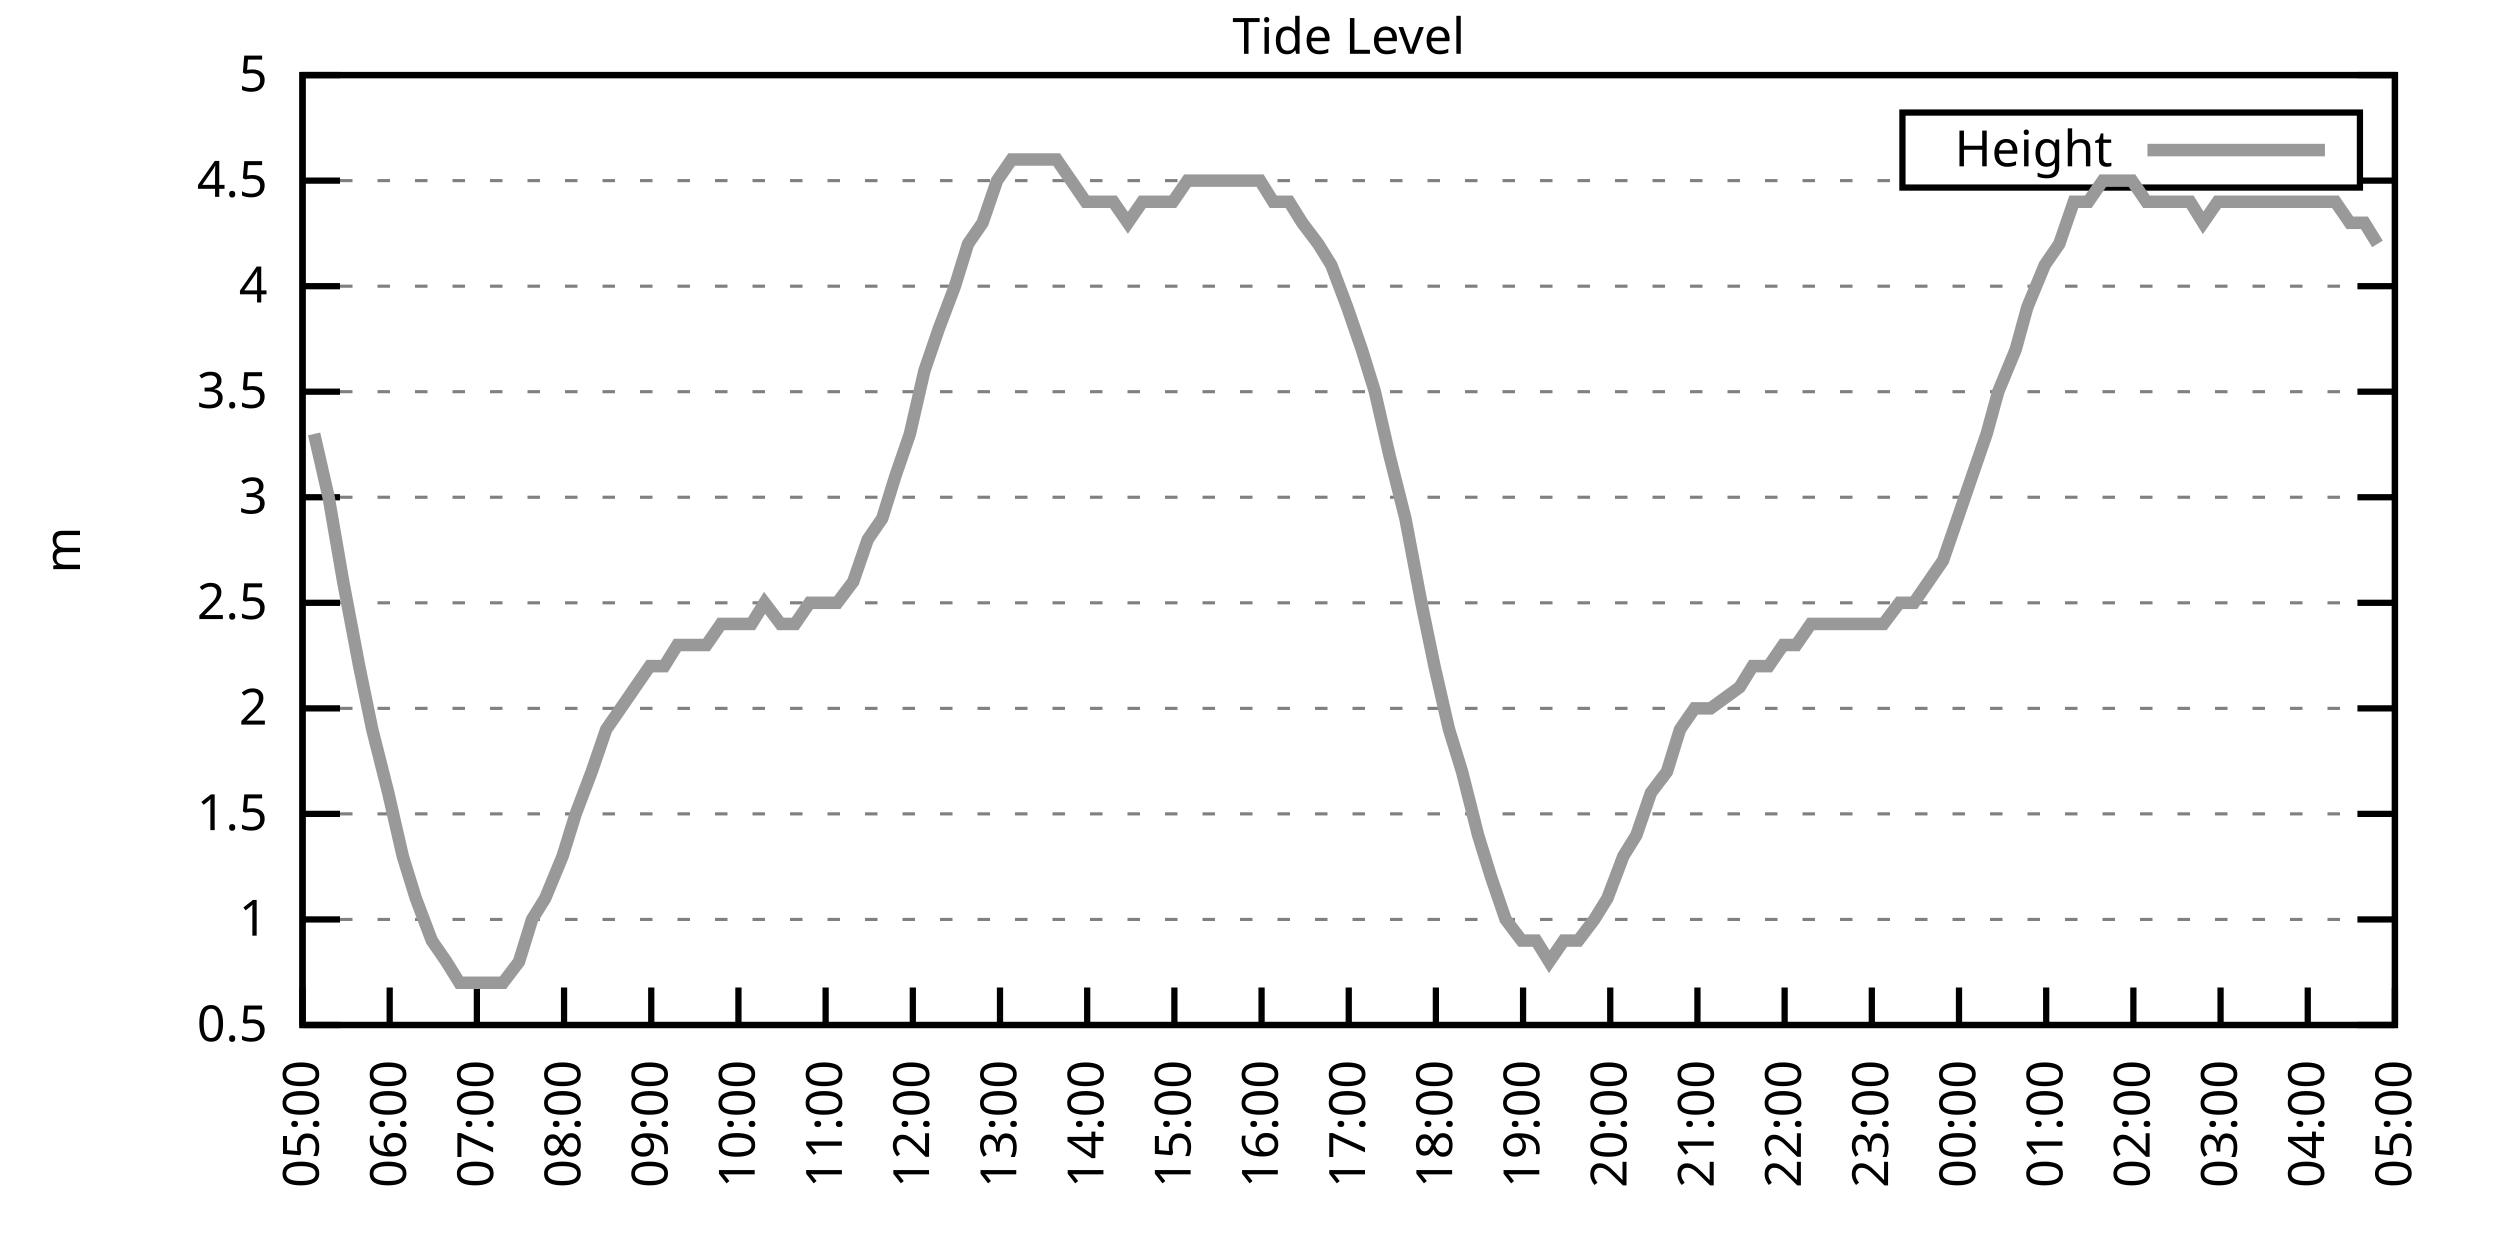
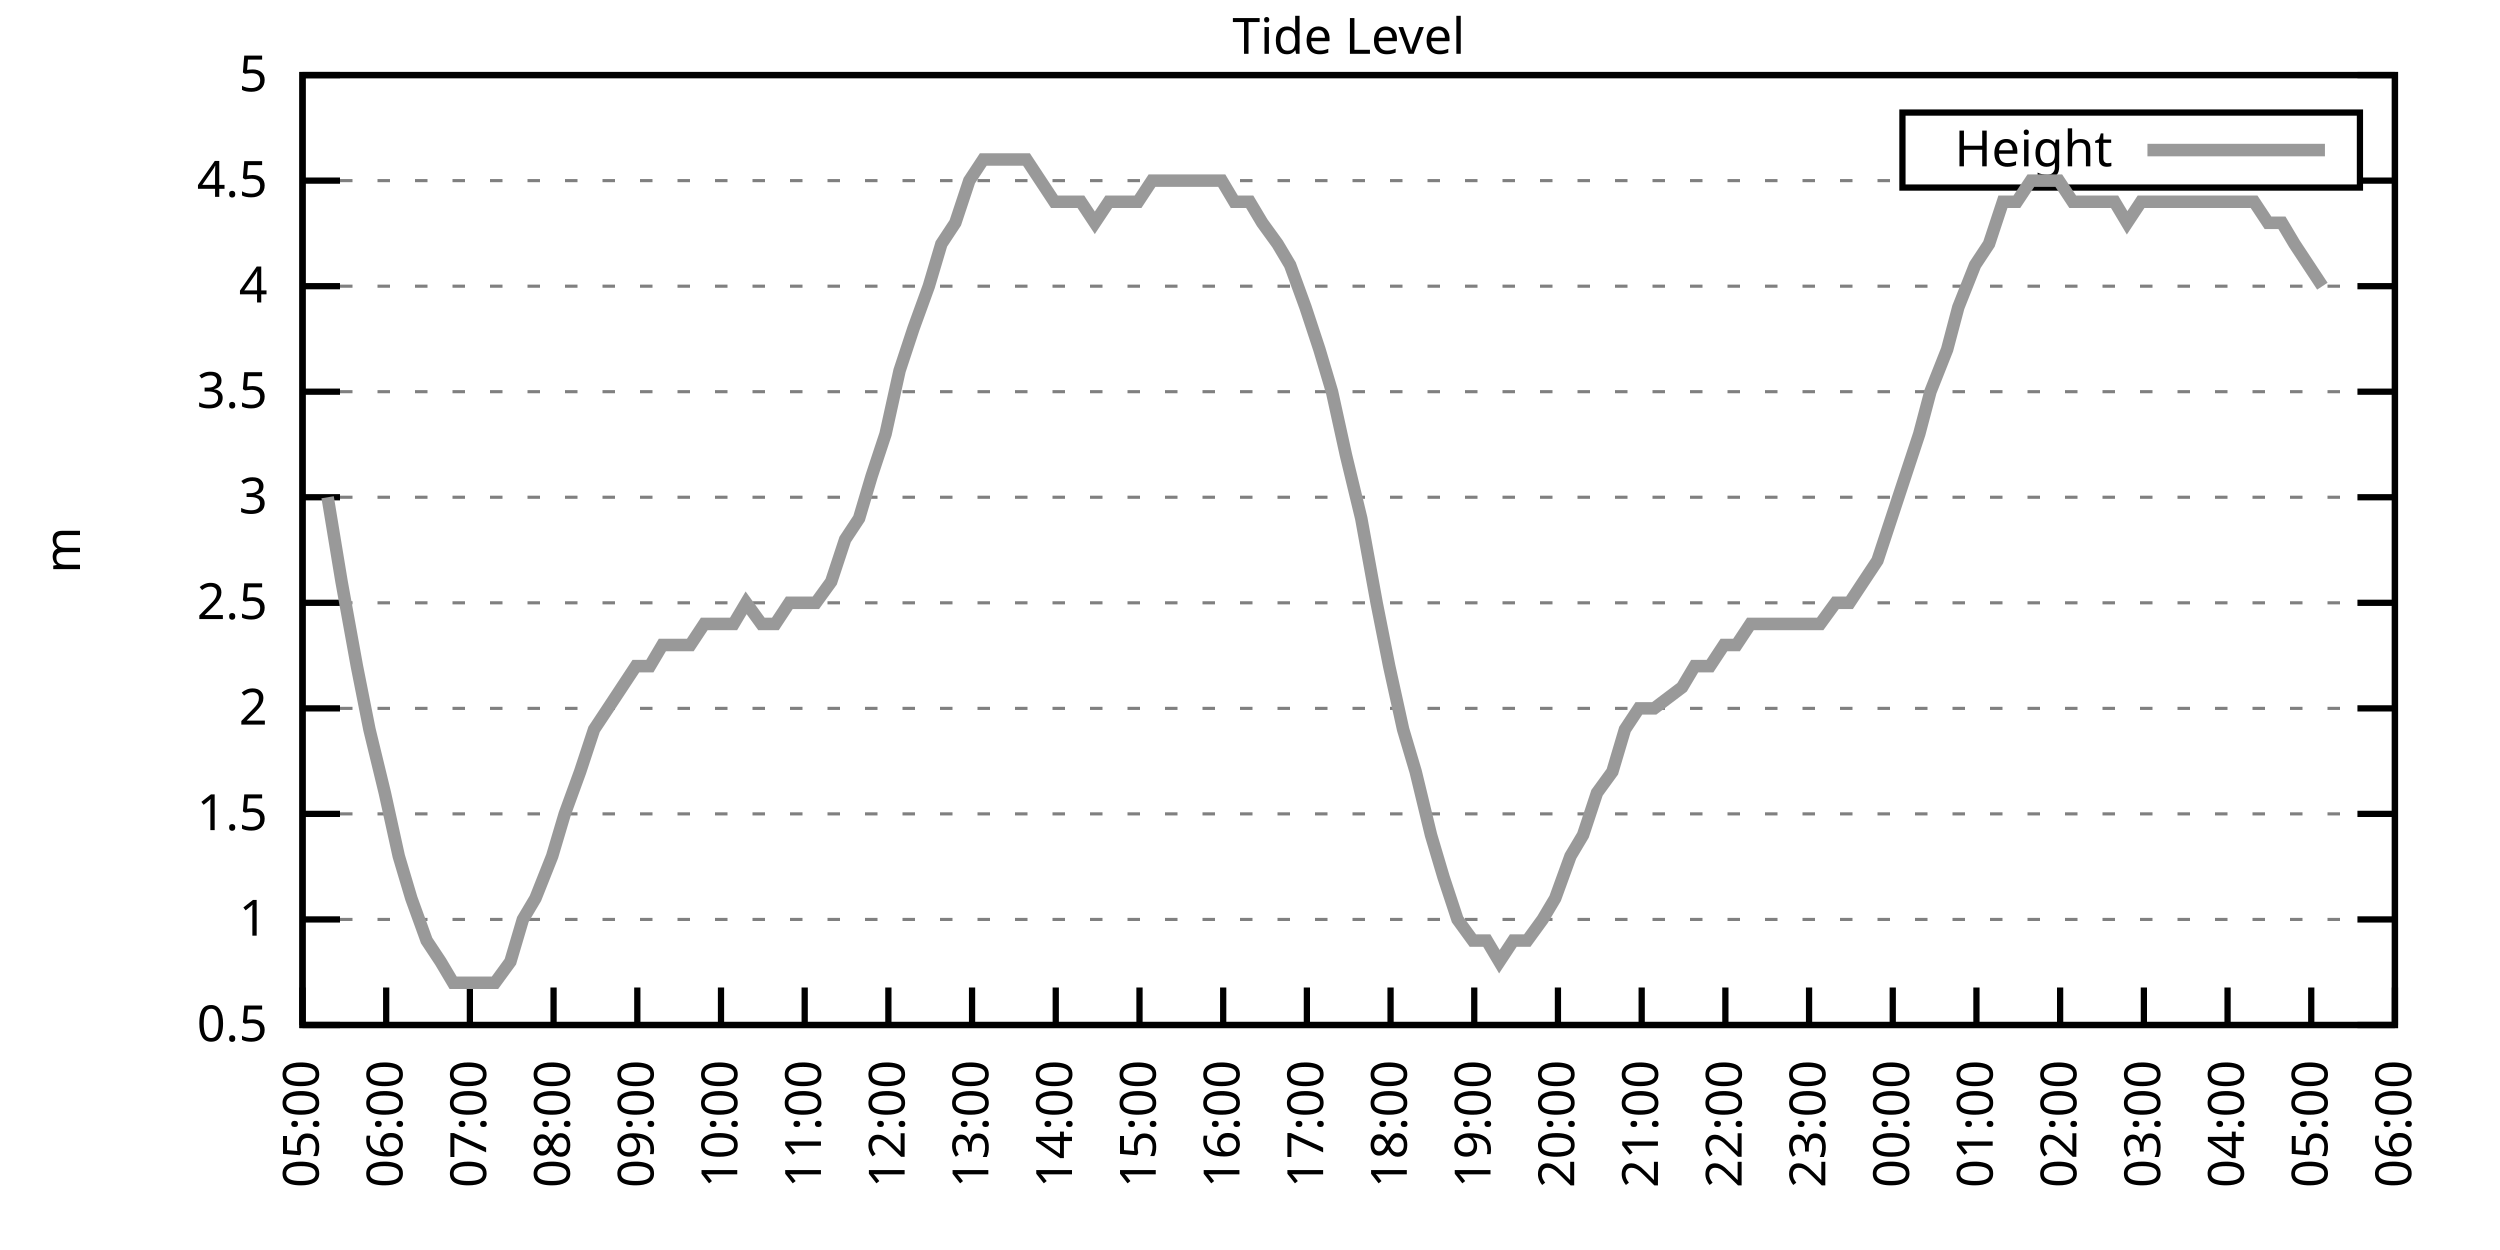
<svg xmlns="http://www.w3.org/2000/svg" xmlns:xlink="http://www.w3.org/1999/xlink" width="400" height="200" viewBox="0 0 400 200">
  <g id="gnuplot_canvas">
    <rect x="0" y="0" width="400" height="200" fill="none" />
    <defs>
      <circle id="gpDot" r="0.5" stroke-width="0.5" stroke="currentColor" />
      <path id="gpPt0" stroke-width="0.333" stroke="currentColor" d="M-1,0 h2 M0,-1 v2" />
      <path id="gpPt1" stroke-width="0.333" stroke="currentColor" d="M-1,-1 L1,1 M1,-1 L-1,1" />
      <path id="gpPt2" stroke-width="0.333" stroke="currentColor" d="M-1,0 L1,0 M0,-1 L0,1 M-1,-1 L1,1 M-1,1 L1,-1" />
      <rect id="gpPt3" stroke-width="0.333" stroke="currentColor" x="-1" y="-1" width="2" height="2" />
      <rect id="gpPt4" stroke-width="0.333" stroke="currentColor" fill="currentColor" x="-1" y="-1" width="2" height="2" />
      <circle id="gpPt5" stroke-width="0.333" stroke="currentColor" cx="0" cy="0" r="1" />
      <use xlink:href="#gpPt5" id="gpPt6" fill="currentColor" stroke="none" />
      <path id="gpPt7" stroke-width="0.333" stroke="currentColor" d="M0,-1.33 L-1.33,0.67 L1.33,0.67 z" />
      <use xlink:href="#gpPt7" id="gpPt8" fill="currentColor" stroke="none" />
      <use xlink:href="#gpPt7" id="gpPt9" stroke="currentColor" transform="rotate(180)" />
      <use xlink:href="#gpPt9" id="gpPt10" fill="currentColor" stroke="none" />
      <use xlink:href="#gpPt3" id="gpPt11" stroke="currentColor" transform="rotate(45)" />
      <use xlink:href="#gpPt11" id="gpPt12" fill="currentColor" stroke="none" />
      <path id="gpPt13" stroke-width="0.333" stroke="currentColor" d="M0,1.330 L1.265,0.411 L0.782,-1.067 L-0.782,-1.076 L-1.265,0.411 z" />
      <use xlink:href="#gpPt13" id="gpPt14" fill="currentColor" stroke="none" />
      <filter id="textbox" filterUnits="objectBoundingBox" x="0" y="0" height="1" width="1">
        <feFlood flood-color="white" flood-opacity="1" result="bgnd" />
        <feComposite in="SourceGraphic" in2="bgnd" operator="atop" />
      </filter>
      <filter id="greybox" filterUnits="objectBoundingBox" x="0" y="0" height="1" width="1">
        <feFlood flood-color="lightgrey" flood-opacity="1" result="grey" />
        <feComposite in="SourceGraphic" in2="grey" operator="atop" />
      </filter>
    </defs>
    <g fill="none" color="white" stroke="currentColor" stroke-width="1.00" stroke-linecap="butt" stroke-linejoin="miter">
</g>
    <g fill="none" color="black" stroke="currentColor" stroke-width="1.00" stroke-linecap="butt" stroke-linejoin="miter">
      <g stroke="none" shape-rendering="crispEdges">
        <polygon fill="rgb(255, 255, 255)" points="48.40,164.00 383.18,164.00 383.18,12.02 48.40,12.02 " />
      </g>
    </g>
    <g fill="none" color="black" stroke="currentColor" stroke-width="1.00" stroke-linecap="butt" stroke-linejoin="miter">
</g>
    <g fill="none" color="black" stroke="black" stroke-width="0.50" stroke-linecap="butt" stroke-linejoin="miter">
</g>
    <g fill="none" color="gray" stroke="currentColor" stroke-width="0.50" stroke-linecap="butt" stroke-linejoin="miter">
      <path stroke="gray" stroke-dasharray="2,4" class="gridline" d="M48.40,164.00 L383.19,164.00  " />
    </g>
    <g fill="none" color="gray" stroke="gray" stroke-width="1.00" stroke-linecap="butt" stroke-linejoin="miter">
</g>
    <g fill="none" color="black" stroke="currentColor" stroke-width="1.00" stroke-linecap="butt" stroke-linejoin="miter">
      <path stroke="black" d="M48.40,164.00 L54.40,164.00 M383.19,164.00 L377.19,164.00  " />
      <g transform="translate(42.80,166.60)" stroke="none" fill="black" font-family="Sans" font-size="8.00" text-anchor="end">
        <text>
          <tspan font-family="Sans"> 0.5</tspan>
        </text>
      </g>
    </g>
    <g fill="none" color="black" stroke="currentColor" stroke-width="1.00" stroke-linecap="butt" stroke-linejoin="miter">
</g>
    <g fill="none" color="black" stroke="black" stroke-width="0.50" stroke-linecap="butt" stroke-linejoin="miter">
</g>
    <g fill="none" color="gray" stroke="currentColor" stroke-width="0.50" stroke-linecap="butt" stroke-linejoin="miter">
      <path stroke="gray" stroke-dasharray="2,4" class="gridline" d="M48.40,147.11 L383.19,147.11  " />
    </g>
    <g fill="none" color="gray" stroke="gray" stroke-width="1.00" stroke-linecap="butt" stroke-linejoin="miter">
</g>
    <g fill="none" color="black" stroke="currentColor" stroke-width="1.00" stroke-linecap="butt" stroke-linejoin="miter">
      <path stroke="black" d="M48.40,147.11 L54.40,147.11 M383.19,147.11 L377.19,147.11  " />
      <g transform="translate(42.80,149.71)" stroke="none" fill="black" font-family="Sans" font-size="8.00" text-anchor="end">
        <text>
          <tspan font-family="Sans"> 1</tspan>
        </text>
      </g>
    </g>
    <g fill="none" color="black" stroke="currentColor" stroke-width="1.00" stroke-linecap="butt" stroke-linejoin="miter">
</g>
    <g fill="none" color="black" stroke="black" stroke-width="0.50" stroke-linecap="butt" stroke-linejoin="miter">
</g>
    <g fill="none" color="gray" stroke="currentColor" stroke-width="0.50" stroke-linecap="butt" stroke-linejoin="miter">
      <path stroke="gray" stroke-dasharray="2,4" class="gridline" d="M48.40,130.22 L383.19,130.22  " />
    </g>
    <g fill="none" color="gray" stroke="gray" stroke-width="1.00" stroke-linecap="butt" stroke-linejoin="miter">
</g>
    <g fill="none" color="black" stroke="currentColor" stroke-width="1.00" stroke-linecap="butt" stroke-linejoin="miter">
      <path stroke="black" d="M48.40,130.22 L54.40,130.22 M383.19,130.22 L377.19,130.22  " />
      <g transform="translate(42.80,132.82)" stroke="none" fill="black" font-family="Sans" font-size="8.00" text-anchor="end">
        <text>
          <tspan font-family="Sans"> 1.5</tspan>
        </text>
      </g>
    </g>
    <g fill="none" color="black" stroke="currentColor" stroke-width="1.00" stroke-linecap="butt" stroke-linejoin="miter">
</g>
    <g fill="none" color="black" stroke="black" stroke-width="0.50" stroke-linecap="butt" stroke-linejoin="miter">
</g>
    <g fill="none" color="gray" stroke="currentColor" stroke-width="0.50" stroke-linecap="butt" stroke-linejoin="miter">
      <path stroke="gray" stroke-dasharray="2,4" class="gridline" d="M48.40,113.34 L383.19,113.34  " />
    </g>
    <g fill="none" color="gray" stroke="gray" stroke-width="1.00" stroke-linecap="butt" stroke-linejoin="miter">
</g>
    <g fill="none" color="black" stroke="currentColor" stroke-width="1.00" stroke-linecap="butt" stroke-linejoin="miter">
      <path stroke="black" d="M48.40,113.34 L54.40,113.34 M383.19,113.34 L377.19,113.34  " />
      <g transform="translate(42.80,115.94)" stroke="none" fill="black" font-family="Sans" font-size="8.00" text-anchor="end">
        <text>
          <tspan font-family="Sans"> 2</tspan>
        </text>
      </g>
    </g>
    <g fill="none" color="black" stroke="currentColor" stroke-width="1.00" stroke-linecap="butt" stroke-linejoin="miter">
</g>
    <g fill="none" color="black" stroke="black" stroke-width="0.50" stroke-linecap="butt" stroke-linejoin="miter">
</g>
    <g fill="none" color="gray" stroke="currentColor" stroke-width="0.50" stroke-linecap="butt" stroke-linejoin="miter">
      <path stroke="gray" stroke-dasharray="2,4" class="gridline" d="M48.40,96.45 L383.19,96.45  " />
    </g>
    <g fill="none" color="gray" stroke="gray" stroke-width="1.00" stroke-linecap="butt" stroke-linejoin="miter">
</g>
    <g fill="none" color="black" stroke="currentColor" stroke-width="1.00" stroke-linecap="butt" stroke-linejoin="miter">
      <path stroke="black" d="M48.40,96.45 L54.40,96.45 M383.19,96.45 L377.19,96.45  " />
      <g transform="translate(42.80,99.05)" stroke="none" fill="black" font-family="Sans" font-size="8.00" text-anchor="end">
        <text>
          <tspan font-family="Sans"> 2.5</tspan>
        </text>
      </g>
    </g>
    <g fill="none" color="black" stroke="currentColor" stroke-width="1.00" stroke-linecap="butt" stroke-linejoin="miter">
</g>
    <g fill="none" color="black" stroke="black" stroke-width="0.50" stroke-linecap="butt" stroke-linejoin="miter">
</g>
    <g fill="none" color="gray" stroke="currentColor" stroke-width="0.50" stroke-linecap="butt" stroke-linejoin="miter">
      <path stroke="gray" stroke-dasharray="2,4" class="gridline" d="M48.40,79.56 L383.19,79.56  " />
    </g>
    <g fill="none" color="gray" stroke="gray" stroke-width="1.00" stroke-linecap="butt" stroke-linejoin="miter">
</g>
    <g fill="none" color="black" stroke="currentColor" stroke-width="1.00" stroke-linecap="butt" stroke-linejoin="miter">
      <path stroke="black" d="M48.40,79.56 L54.40,79.56 M383.19,79.56 L377.19,79.56  " />
      <g transform="translate(42.80,82.16)" stroke="none" fill="black" font-family="Sans" font-size="8.00" text-anchor="end">
        <text>
          <tspan font-family="Sans"> 3</tspan>
        </text>
      </g>
    </g>
    <g fill="none" color="black" stroke="currentColor" stroke-width="1.00" stroke-linecap="butt" stroke-linejoin="miter">
</g>
    <g fill="none" color="black" stroke="black" stroke-width="0.50" stroke-linecap="butt" stroke-linejoin="miter">
</g>
    <g fill="none" color="gray" stroke="currentColor" stroke-width="0.50" stroke-linecap="butt" stroke-linejoin="miter">
      <path stroke="gray" stroke-dasharray="2,4" class="gridline" d="M48.40,62.67 L383.19,62.67  " />
    </g>
    <g fill="none" color="gray" stroke="gray" stroke-width="1.00" stroke-linecap="butt" stroke-linejoin="miter">
</g>
    <g fill="none" color="black" stroke="currentColor" stroke-width="1.00" stroke-linecap="butt" stroke-linejoin="miter">
      <path stroke="black" d="M48.40,62.67 L54.40,62.67 M383.19,62.67 L377.19,62.67  " />
      <g transform="translate(42.80,65.27)" stroke="none" fill="black" font-family="Sans" font-size="8.00" text-anchor="end">
        <text>
          <tspan font-family="Sans"> 3.5</tspan>
        </text>
      </g>
    </g>
    <g fill="none" color="black" stroke="currentColor" stroke-width="1.00" stroke-linecap="butt" stroke-linejoin="miter">
</g>
    <g fill="none" color="black" stroke="black" stroke-width="0.50" stroke-linecap="butt" stroke-linejoin="miter">
</g>
    <g fill="none" color="gray" stroke="currentColor" stroke-width="0.50" stroke-linecap="butt" stroke-linejoin="miter">
      <path stroke="gray" stroke-dasharray="2,4" class="gridline" d="M48.40,45.79 L383.19,45.79  " />
    </g>
    <g fill="none" color="gray" stroke="gray" stroke-width="1.00" stroke-linecap="butt" stroke-linejoin="miter">
</g>
    <g fill="none" color="black" stroke="currentColor" stroke-width="1.00" stroke-linecap="butt" stroke-linejoin="miter">
      <path stroke="black" d="M48.40,45.79 L54.40,45.79 M383.19,45.79 L377.19,45.79  " />
      <g transform="translate(42.80,48.39)" stroke="none" fill="black" font-family="Sans" font-size="8.00" text-anchor="end">
        <text>
          <tspan font-family="Sans"> 4</tspan>
        </text>
      </g>
    </g>
    <g fill="none" color="black" stroke="currentColor" stroke-width="1.00" stroke-linecap="butt" stroke-linejoin="miter">
</g>
    <g fill="none" color="black" stroke="black" stroke-width="0.50" stroke-linecap="butt" stroke-linejoin="miter">
</g>
    <g fill="none" color="gray" stroke="currentColor" stroke-width="0.50" stroke-linecap="butt" stroke-linejoin="miter">
      <path stroke="gray" stroke-dasharray="2,4" class="gridline" d="M48.40,28.90 L304.39,28.90 M377.59,28.90 L383.19,28.90  " />
    </g>
    <g fill="none" color="gray" stroke="gray" stroke-width="1.00" stroke-linecap="butt" stroke-linejoin="miter">
</g>
    <g fill="none" color="black" stroke="currentColor" stroke-width="1.00" stroke-linecap="butt" stroke-linejoin="miter">
      <path stroke="black" d="M48.40,28.90 L54.40,28.90 M383.19,28.90 L377.19,28.90  " />
      <g transform="translate(42.80,31.50)" stroke="none" fill="black" font-family="Sans" font-size="8.00" text-anchor="end">
        <text>
          <tspan font-family="Sans"> 4.5</tspan>
        </text>
      </g>
    </g>
    <g fill="none" color="black" stroke="currentColor" stroke-width="1.00" stroke-linecap="butt" stroke-linejoin="miter">
</g>
    <g fill="none" color="black" stroke="black" stroke-width="0.50" stroke-linecap="butt" stroke-linejoin="miter">
</g>
    <g fill="none" color="gray" stroke="currentColor" stroke-width="0.50" stroke-linecap="butt" stroke-linejoin="miter">
      <path stroke="gray" stroke-dasharray="2,4" class="gridline" d="M48.40,12.01 L383.19,12.01  " />
    </g>
    <g fill="none" color="gray" stroke="gray" stroke-width="1.00" stroke-linecap="butt" stroke-linejoin="miter">
</g>
    <g fill="none" color="black" stroke="currentColor" stroke-width="1.00" stroke-linecap="butt" stroke-linejoin="miter">
      <path stroke="black" d="M48.40,12.01 L54.40,12.01 M383.19,12.01 L377.19,12.01  " />
      <g transform="translate(42.80,14.61)" stroke="none" fill="black" font-family="Sans" font-size="8.00" text-anchor="end">
        <text>
          <tspan font-family="Sans"> 5</tspan>
        </text>
      </g>
    </g>
    <g fill="none" color="black" stroke="currentColor" stroke-width="1.00" stroke-linecap="butt" stroke-linejoin="miter">
      <path stroke="black" d="M48.40,164.00 L48.40,158.00  " />
      <g transform="translate(51.00,169.60) rotate(270.00)" stroke="none" fill="black" font-family="Sans" font-size="8.00" text-anchor="end">
        <text>
          <tspan font-family="Sans">05:00</tspan>
        </text>
      </g>
    </g>
    <g fill="none" color="black" stroke="currentColor" stroke-width="1.00" stroke-linecap="butt" stroke-linejoin="miter">
-       <path stroke="black" d="M62.35,164.00 L62.35,158.00  " />
-       <g transform="translate(64.95,169.60) rotate(270.00)" stroke="none" fill="black" font-family="Sans" font-size="8.00" text-anchor="end">
+       <path stroke="black" d="M61.79,164.00 L61.79,158.00  " />
+       <g transform="translate(64.39,169.60) rotate(270.00)" stroke="none" fill="black" font-family="Sans" font-size="8.00" text-anchor="end">
        <text>
          <tspan font-family="Sans">06:00</tspan>
        </text>
      </g>
    </g>
    <g fill="none" color="black" stroke="currentColor" stroke-width="1.00" stroke-linecap="butt" stroke-linejoin="miter">
-       <path stroke="black" d="M76.30,164.00 L76.30,158.00  " />
-       <g transform="translate(78.90,169.60) rotate(270.00)" stroke="none" fill="black" font-family="Sans" font-size="8.00" text-anchor="end">
+       <path stroke="black" d="M75.18,164.00 L75.18,158.00  " />
+       <g transform="translate(77.78,169.60) rotate(270.00)" stroke="none" fill="black" font-family="Sans" font-size="8.00" text-anchor="end">
        <text>
          <tspan font-family="Sans">07:00</tspan>
        </text>
      </g>
    </g>
    <g fill="none" color="black" stroke="currentColor" stroke-width="1.00" stroke-linecap="butt" stroke-linejoin="miter">
-       <path stroke="black" d="M90.25,164.00 L90.25,158.00  " />
-       <g transform="translate(92.85,169.60) rotate(270.00)" stroke="none" fill="black" font-family="Sans" font-size="8.00" text-anchor="end">
+       <path stroke="black" d="M88.57,164.00 L88.57,158.00  " />
+       <g transform="translate(91.17,169.60) rotate(270.00)" stroke="none" fill="black" font-family="Sans" font-size="8.00" text-anchor="end">
        <text>
          <tspan font-family="Sans">08:00</tspan>
        </text>
      </g>
    </g>
    <g fill="none" color="black" stroke="currentColor" stroke-width="1.00" stroke-linecap="butt" stroke-linejoin="miter">
-       <path stroke="black" d="M104.20,164.00 L104.20,158.00  " />
-       <g transform="translate(106.80,169.60) rotate(270.00)" stroke="none" fill="black" font-family="Sans" font-size="8.00" text-anchor="end">
+       <path stroke="black" d="M101.97,164.00 L101.97,158.00  " />
+       <g transform="translate(104.57,169.60) rotate(270.00)" stroke="none" fill="black" font-family="Sans" font-size="8.00" text-anchor="end">
        <text>
          <tspan font-family="Sans">09:00</tspan>
        </text>
      </g>
    </g>
    <g fill="none" color="black" stroke="currentColor" stroke-width="1.00" stroke-linecap="butt" stroke-linejoin="miter">
-       <path stroke="black" d="M118.15,164.00 L118.15,158.00  " />
-       <g transform="translate(120.75,169.60) rotate(270.00)" stroke="none" fill="black" font-family="Sans" font-size="8.00" text-anchor="end">
+       <path stroke="black" d="M115.36,164.00 L115.36,158.00  " />
+       <g transform="translate(117.96,169.60) rotate(270.00)" stroke="none" fill="black" font-family="Sans" font-size="8.00" text-anchor="end">
        <text>
          <tspan font-family="Sans">10:00</tspan>
        </text>
      </g>
    </g>
    <g fill="none" color="black" stroke="currentColor" stroke-width="1.00" stroke-linecap="butt" stroke-linejoin="miter">
-       <path stroke="black" d="M132.10,164.00 L132.10,158.00  " />
-       <g transform="translate(134.70,169.60) rotate(270.00)" stroke="none" fill="black" font-family="Sans" font-size="8.00" text-anchor="end">
+       <path stroke="black" d="M128.75,164.00 L128.75,158.00  " />
+       <g transform="translate(131.35,169.60) rotate(270.00)" stroke="none" fill="black" font-family="Sans" font-size="8.00" text-anchor="end">
        <text>
          <tspan font-family="Sans">11:00</tspan>
        </text>
      </g>
    </g>
    <g fill="none" color="black" stroke="currentColor" stroke-width="1.00" stroke-linecap="butt" stroke-linejoin="miter">
-       <path stroke="black" d="M146.05,164.00 L146.05,158.00  " />
-       <g transform="translate(148.65,169.60) rotate(270.00)" stroke="none" fill="black" font-family="Sans" font-size="8.00" text-anchor="end">
+       <path stroke="black" d="M142.14,164.00 L142.14,158.00  " />
+       <g transform="translate(144.74,169.60) rotate(270.00)" stroke="none" fill="black" font-family="Sans" font-size="8.00" text-anchor="end">
        <text>
          <tspan font-family="Sans">12:00</tspan>
        </text>
      </g>
    </g>
    <g fill="none" color="black" stroke="currentColor" stroke-width="1.00" stroke-linecap="butt" stroke-linejoin="miter">
-       <path stroke="black" d="M160.00,164.00 L160.00,158.00  " />
-       <g transform="translate(162.60,169.60) rotate(270.00)" stroke="none" fill="black" font-family="Sans" font-size="8.00" text-anchor="end">
+       <path stroke="black" d="M155.53,164.00 L155.53,158.00  " />
+       <g transform="translate(158.13,169.60) rotate(270.00)" stroke="none" fill="black" font-family="Sans" font-size="8.00" text-anchor="end">
        <text>
          <tspan font-family="Sans">13:00</tspan>
        </text>
      </g>
    </g>
    <g fill="none" color="black" stroke="currentColor" stroke-width="1.00" stroke-linecap="butt" stroke-linejoin="miter">
-       <path stroke="black" d="M173.95,164.00 L173.95,158.00  " />
-       <g transform="translate(176.55,169.60) rotate(270.00)" stroke="none" fill="black" font-family="Sans" font-size="8.00" text-anchor="end">
+       <path stroke="black" d="M168.92,164.00 L168.92,158.00  " />
+       <g transform="translate(171.52,169.60) rotate(270.00)" stroke="none" fill="black" font-family="Sans" font-size="8.00" text-anchor="end">
        <text>
          <tspan font-family="Sans">14:00</tspan>
        </text>
      </g>
    </g>
    <g fill="none" color="black" stroke="currentColor" stroke-width="1.00" stroke-linecap="butt" stroke-linejoin="miter">
-       <path stroke="black" d="M187.90,164.00 L187.90,158.00  " />
-       <g transform="translate(190.50,169.60) rotate(270.00)" stroke="none" fill="black" font-family="Sans" font-size="8.00" text-anchor="end">
+       <path stroke="black" d="M182.32,164.00 L182.32,158.00  " />
+       <g transform="translate(184.92,169.60) rotate(270.00)" stroke="none" fill="black" font-family="Sans" font-size="8.00" text-anchor="end">
        <text>
          <tspan font-family="Sans">15:00</tspan>
        </text>
      </g>
    </g>
    <g fill="none" color="black" stroke="currentColor" stroke-width="1.00" stroke-linecap="butt" stroke-linejoin="miter">
-       <path stroke="black" d="M201.85,164.00 L201.85,158.00  " />
-       <g transform="translate(204.45,169.60) rotate(270.00)" stroke="none" fill="black" font-family="Sans" font-size="8.00" text-anchor="end">
+       <path stroke="black" d="M195.71,164.00 L195.71,158.00  " />
+       <g transform="translate(198.31,169.60) rotate(270.00)" stroke="none" fill="black" font-family="Sans" font-size="8.00" text-anchor="end">
        <text>
          <tspan font-family="Sans">16:00</tspan>
        </text>
      </g>
    </g>
    <g fill="none" color="black" stroke="currentColor" stroke-width="1.00" stroke-linecap="butt" stroke-linejoin="miter">
-       <path stroke="black" d="M215.80,164.00 L215.80,158.00  " />
-       <g transform="translate(218.40,169.60) rotate(270.00)" stroke="none" fill="black" font-family="Sans" font-size="8.00" text-anchor="end">
+       <path stroke="black" d="M209.10,164.00 L209.10,158.00  " />
+       <g transform="translate(211.70,169.60) rotate(270.00)" stroke="none" fill="black" font-family="Sans" font-size="8.00" text-anchor="end">
        <text>
          <tspan font-family="Sans">17:00</tspan>
        </text>
      </g>
    </g>
    <g fill="none" color="black" stroke="currentColor" stroke-width="1.00" stroke-linecap="butt" stroke-linejoin="miter">
-       <path stroke="black" d="M229.74,164.00 L229.74,158.00  " />
-       <g transform="translate(232.34,169.60) rotate(270.00)" stroke="none" fill="black" font-family="Sans" font-size="8.00" text-anchor="end">
+       <path stroke="black" d="M222.49,164.00 L222.49,158.00  " />
+       <g transform="translate(225.09,169.60) rotate(270.00)" stroke="none" fill="black" font-family="Sans" font-size="8.00" text-anchor="end">
        <text>
          <tspan font-family="Sans">18:00</tspan>
        </text>
      </g>
    </g>
    <g fill="none" color="black" stroke="currentColor" stroke-width="1.00" stroke-linecap="butt" stroke-linejoin="miter">
-       <path stroke="black" d="M243.69,164.00 L243.69,158.00  " />
-       <g transform="translate(246.29,169.60) rotate(270.00)" stroke="none" fill="black" font-family="Sans" font-size="8.00" text-anchor="end">
+       <path stroke="black" d="M235.88,164.00 L235.88,158.00  " />
+       <g transform="translate(238.48,169.60) rotate(270.00)" stroke="none" fill="black" font-family="Sans" font-size="8.00" text-anchor="end">
        <text>
          <tspan font-family="Sans">19:00</tspan>
        </text>
      </g>
    </g>
    <g fill="none" color="black" stroke="currentColor" stroke-width="1.00" stroke-linecap="butt" stroke-linejoin="miter">
-       <path stroke="black" d="M257.64,164.00 L257.64,158.00  " />
-       <g transform="translate(260.24,169.60) rotate(270.00)" stroke="none" fill="black" font-family="Sans" font-size="8.00" text-anchor="end">
+       <path stroke="black" d="M249.27,164.00 L249.27,158.00  " />
+       <g transform="translate(251.87,169.60) rotate(270.00)" stroke="none" fill="black" font-family="Sans" font-size="8.00" text-anchor="end">
        <text>
          <tspan font-family="Sans">20:00</tspan>
        </text>
      </g>
    </g>
    <g fill="none" color="black" stroke="currentColor" stroke-width="1.00" stroke-linecap="butt" stroke-linejoin="miter">
-       <path stroke="black" d="M271.59,164.00 L271.59,158.00  " />
-       <g transform="translate(274.19,169.60) rotate(270.00)" stroke="none" fill="black" font-family="Sans" font-size="8.00" text-anchor="end">
+       <path stroke="black" d="M262.67,164.00 L262.67,158.00  " />
+       <g transform="translate(265.27,169.60) rotate(270.00)" stroke="none" fill="black" font-family="Sans" font-size="8.00" text-anchor="end">
        <text>
          <tspan font-family="Sans">21:00</tspan>
        </text>
      </g>
    </g>
    <g fill="none" color="black" stroke="currentColor" stroke-width="1.00" stroke-linecap="butt" stroke-linejoin="miter">
-       <path stroke="black" d="M285.54,164.00 L285.54,158.00  " />
-       <g transform="translate(288.14,169.60) rotate(270.00)" stroke="none" fill="black" font-family="Sans" font-size="8.00" text-anchor="end">
+       <path stroke="black" d="M276.06,164.00 L276.06,158.00  " />
+       <g transform="translate(278.66,169.60) rotate(270.00)" stroke="none" fill="black" font-family="Sans" font-size="8.00" text-anchor="end">
        <text>
          <tspan font-family="Sans">22:00</tspan>
        </text>
      </g>
    </g>
    <g fill="none" color="black" stroke="currentColor" stroke-width="1.00" stroke-linecap="butt" stroke-linejoin="miter">
-       <path stroke="black" d="M299.49,164.00 L299.49,158.00  " />
-       <g transform="translate(302.09,169.60) rotate(270.00)" stroke="none" fill="black" font-family="Sans" font-size="8.00" text-anchor="end">
+       <path stroke="black" d="M289.45,164.00 L289.45,158.00  " />
+       <g transform="translate(292.05,169.60) rotate(270.00)" stroke="none" fill="black" font-family="Sans" font-size="8.00" text-anchor="end">
        <text>
          <tspan font-family="Sans">23:00</tspan>
        </text>
      </g>
    </g>
    <g fill="none" color="black" stroke="currentColor" stroke-width="1.00" stroke-linecap="butt" stroke-linejoin="miter">
-       <path stroke="black" d="M313.44,164.00 L313.44,158.00  " />
-       <g transform="translate(316.04,169.60) rotate(270.00)" stroke="none" fill="black" font-family="Sans" font-size="8.00" text-anchor="end">
+       <path stroke="black" d="M302.84,164.00 L302.84,158.00  " />
+       <g transform="translate(305.44,169.60) rotate(270.00)" stroke="none" fill="black" font-family="Sans" font-size="8.00" text-anchor="end">
        <text>
          <tspan font-family="Sans">00:00</tspan>
        </text>
      </g>
    </g>
    <g fill="none" color="black" stroke="currentColor" stroke-width="1.00" stroke-linecap="butt" stroke-linejoin="miter">
-       <path stroke="black" d="M327.39,164.00 L327.39,158.00  " />
-       <g transform="translate(329.99,169.60) rotate(270.00)" stroke="none" fill="black" font-family="Sans" font-size="8.00" text-anchor="end">
+       <path stroke="black" d="M316.23,164.00 L316.23,158.00  " />
+       <g transform="translate(318.83,169.60) rotate(270.00)" stroke="none" fill="black" font-family="Sans" font-size="8.00" text-anchor="end">
        <text>
          <tspan font-family="Sans">01:00</tspan>
        </text>
      </g>
    </g>
    <g fill="none" color="black" stroke="currentColor" stroke-width="1.00" stroke-linecap="butt" stroke-linejoin="miter">
-       <path stroke="black" d="M341.34,164.00 L341.34,158.00  " />
-       <g transform="translate(343.94,169.60) rotate(270.00)" stroke="none" fill="black" font-family="Sans" font-size="8.00" text-anchor="end">
+       <path stroke="black" d="M329.62,164.00 L329.62,158.00  " />
+       <g transform="translate(332.22,169.60) rotate(270.00)" stroke="none" fill="black" font-family="Sans" font-size="8.00" text-anchor="end">
        <text>
          <tspan font-family="Sans">02:00</tspan>
        </text>
      </g>
    </g>
    <g fill="none" color="black" stroke="currentColor" stroke-width="1.00" stroke-linecap="butt" stroke-linejoin="miter">
-       <path stroke="black" d="M355.29,164.00 L355.29,158.00  " />
-       <g transform="translate(357.89,169.60) rotate(270.00)" stroke="none" fill="black" font-family="Sans" font-size="8.00" text-anchor="end">
+       <path stroke="black" d="M343.02,164.00 L343.02,158.00  " />
+       <g transform="translate(345.62,169.60) rotate(270.00)" stroke="none" fill="black" font-family="Sans" font-size="8.00" text-anchor="end">
        <text>
          <tspan font-family="Sans">03:00</tspan>
        </text>
      </g>
    </g>
    <g fill="none" color="black" stroke="currentColor" stroke-width="1.00" stroke-linecap="butt" stroke-linejoin="miter">
-       <path stroke="black" d="M369.24,164.00 L369.24,158.00  " />
-       <g transform="translate(371.84,169.60) rotate(270.00)" stroke="none" fill="black" font-family="Sans" font-size="8.00" text-anchor="end">
+       <path stroke="black" d="M356.41,164.00 L356.41,158.00  " />
+       <g transform="translate(359.01,169.60) rotate(270.00)" stroke="none" fill="black" font-family="Sans" font-size="8.00" text-anchor="end">
        <text>
          <tspan font-family="Sans">04:00</tspan>
+         </text>
+       </g>
+     </g>
+     <g fill="none" color="black" stroke="currentColor" stroke-width="1.00" stroke-linecap="butt" stroke-linejoin="miter">
+       <path stroke="black" d="M369.80,164.00 L369.80,158.00  " />
+       <g transform="translate(372.40,169.60) rotate(270.00)" stroke="none" fill="black" font-family="Sans" font-size="8.00" text-anchor="end">
+         <text>
+           <tspan font-family="Sans">05:00</tspan>
        </text>
      </g>
    </g>
    <g fill="none" color="black" stroke="currentColor" stroke-width="1.00" stroke-linecap="butt" stroke-linejoin="miter">
      <path stroke="black" d="M383.19,164.00 L383.19,158.00  " />
      <g transform="translate(385.79,169.60) rotate(270.00)" stroke="none" fill="black" font-family="Sans" font-size="8.00" text-anchor="end">
        <text>
-           <tspan font-family="Sans">05:00</tspan>
+           <tspan font-family="Sans">06:00</tspan>
        </text>
      </g>
    </g>
    <g fill="none" color="black" stroke="currentColor" stroke-width="1.00" stroke-linecap="butt" stroke-linejoin="miter">
</g>
    <g fill="none" color="black" stroke="currentColor" stroke-width="1.00" stroke-linecap="butt" stroke-linejoin="miter">
      <path stroke="black" d="M48.40,12.01 L48.40,164.00 L383.19,164.00 L383.19,12.01 L48.40,12.01 Z  " />
    </g>
    <g fill="none" color="black" stroke="currentColor" stroke-width="1.00" stroke-linecap="butt" stroke-linejoin="miter">
</g>
    <g fill="none" color="black" stroke="currentColor" stroke-width="1.00" stroke-linecap="butt" stroke-linejoin="miter">
      <path stroke="black" d="M304.39,30.01 L304.39,18.01 L377.59,18.01 L377.59,30.01 L304.39,30.01 Z  " />
    </g>
    <g id="Tide_level_plot_1">
      <g fill="none" color="white" stroke="black" stroke-width="2.00" stroke-linecap="butt" stroke-linejoin="miter">
</g>
      <g fill="none" color="black" stroke="currentColor" stroke-width="2.00" stroke-linecap="butt" stroke-linejoin="miter">
        <g transform="translate(337.99,26.61)" stroke="none" fill="black" font-family="Sans" font-size="8.00" text-anchor="end">
          <text>
            <tspan font-family="Sans">Height</tspan>
          </text>
        </g>
      </g>
      <g fill="none" color="black" stroke="currentColor" stroke-width="2.00" stroke-linecap="butt" stroke-linejoin="miter">
-         <path stroke="rgb(153, 153, 153)" d="M343.59,24.01 L371.99,24.01 M50.26,69.43 L52.58,79.56 L54.91,93.07 L57.47,106.58 L59.56,116.71 L62.12,126.85   L64.44,136.98 L66.53,143.73 L69.09,150.49 L71.42,153.87 L73.51,157.24 L76.07,157.24 L78.16,157.24 L80.48,157.24   L83.04,153.87 L85.13,147.11 L87.23,143.73 L90.02,136.98 L92.11,130.22 L94.67,123.47 L96.99,116.71 L99.32,113.34   L101.64,109.96 L103.97,106.58 L106.29,106.58 L108.38,103.20 L110.71,103.20 L113.03,103.20 L115.36,99.83 L117.68,99.83   L120.24,99.83 L122.33,96.45 L124.89,99.83 L127.22,99.83 L129.54,96.45 L131.87,96.45 L133.96,96.45 L136.51,93.07   L138.84,86.32 L141.16,82.94 L143.26,76.18 L145.58,69.43 L147.91,59.30 L150.23,52.54 L152.79,45.79 L154.88,39.03   L157.21,35.65 L159.53,28.90 L161.86,25.52 L164.41,25.52 L166.51,25.52 L169.06,25.52 L171.39,28.90 L173.71,32.28   L175.81,32.28 L178.13,32.28 L180.46,35.65 L182.78,32.28 L185.34,32.28 L187.66,32.28 L189.99,28.90 L192.08,28.90   L194.64,28.90 L196.96,28.90 L199.06,28.90 L201.61,28.90 L203.71,32.28 L206.26,32.28 L208.36,35.65 L210.91,39.03   L213.01,42.41 L215.56,49.16 L217.89,55.92 L219.98,62.67 L222.30,72.81 L224.86,82.94 L227.42,96.45 L229.51,106.58   L231.84,116.71 L233.93,123.47 L236.49,133.60 L238.58,140.36 L240.90,147.11 L243.46,150.49 L245.79,150.49 L247.88,153.87   L250.20,150.49 L252.53,150.49 L255.09,147.11 L257.18,143.73 L259.74,136.98 L261.83,133.60 L264.15,126.85 L266.71,123.47   L268.80,116.71 L271.13,113.34 L273.69,113.34 L278.34,109.96 L280.43,106.58 L282.99,106.58 L285.31,103.20 L287.40,103.20   L289.73,99.83 L292.29,99.83 L294.61,99.83 L296.70,99.83 L299.26,99.83 L301.35,99.83 L303.91,96.45 L306.23,96.45   L308.56,93.07 L310.88,89.69 L313.21,82.94 L315.53,76.18 L317.86,69.43 L319.72,62.67 L322.51,55.92 L324.37,49.16   L327.16,42.41 L329.48,39.03 L331.81,32.28 L334.13,32.28 L336.46,28.90 L338.78,28.90 L341.11,28.90 L343.43,32.28   L345.76,32.28 L347.85,32.28 L350.41,32.28 L352.50,35.65 L354.83,32.28 L356.92,32.28 L359.71,32.28 L362.03,32.28   L364.36,32.28 L366.68,32.28 L368.78,32.28 L371.10,32.28 L373.66,32.28 L375.98,35.65 L378.31,35.65 L380.40,39.03    " />
+         <path stroke="rgb(153, 153, 153)" d="M343.59,24.01 L371.99,24.01 M52.42,79.56 L54.65,93.07 L57.10,106.58 L59.11,116.71 L61.57,126.85 L63.80,136.98   L65.81,143.73 L68.26,150.49 L70.50,153.87 L72.50,157.24 L74.96,157.24 L76.97,157.24 L79.20,157.24 L81.66,153.87   L83.66,147.11 L85.67,143.73 L88.35,136.98 L90.36,130.22 L92.82,123.47 L95.05,116.71 L97.28,113.34 L99.51,109.96   L101.74,106.58 L103.98,106.58 L105.98,103.20 L108.22,103.20 L110.45,103.20 L112.68,99.83 L114.91,99.83 L117.37,99.83   L119.38,96.45 L121.83,99.83 L124.06,99.83 L126.29,96.45 L128.53,96.45 L130.54,96.45 L132.99,93.07 L135.22,86.32   L137.45,82.94 L139.46,76.18 L141.69,69.43 L143.93,59.30 L146.16,52.54 L148.61,45.79 L150.62,39.03 L152.85,35.65   L155.09,28.90 L157.32,25.52 L159.77,25.52 L161.78,25.52 L164.24,25.52 L166.47,28.90 L168.70,32.28 L170.71,32.28   L172.94,32.28 L175.17,35.65 L177.41,32.28 L179.86,32.28 L182.09,32.28 L184.32,28.90 L186.33,28.90 L188.79,28.90   L191.02,28.90 L193.03,28.90 L195.48,28.90 L197.49,32.28 L199.95,32.28 L201.96,35.65 L204.41,39.03 L206.42,42.41   L208.88,49.16 L211.11,55.92 L213.12,62.67 L215.35,72.81 L217.80,82.94 L220.26,96.45 L222.27,106.58 L224.50,116.71   L226.51,123.47 L228.96,133.60 L230.97,140.36 L233.20,147.11 L235.66,150.49 L237.89,150.49 L239.90,153.87 L242.13,150.49   L244.36,150.49 L246.82,147.11 L248.83,143.73 L251.28,136.98 L253.29,133.60 L255.52,126.85 L257.98,123.47 L259.99,116.71   L262.22,113.34 L264.67,113.34 L269.14,109.96 L271.15,106.58 L273.60,106.58 L275.83,103.20 L277.84,103.20 L280.07,99.83   L282.53,99.83 L284.76,99.83 L286.77,99.83 L289.23,99.83 L291.23,99.83 L293.69,96.45 L295.92,96.45 L298.15,93.07   L300.39,89.69 L302.62,82.94 L304.85,76.18 L307.08,69.43 L308.87,62.67 L311.54,55.92 L313.33,49.16 L316.01,42.41   L318.24,39.03 L320.47,32.28 L322.70,32.28 L324.94,28.90 L327.17,28.90 L329.40,28.90 L331.63,32.28 L333.86,32.28   L335.87,32.28 L338.33,32.28 L340.34,35.65 L342.57,32.28 L344.58,32.28 L347.26,32.28 L349.49,32.28 L351.72,32.28   L353.95,32.28 L355.96,32.28 L358.19,32.28 L360.65,32.28 L362.88,35.65 L365.11,35.65 L367.12,39.03 L371.58,45.79    " />
      </g>
    </g>
    <g fill="none" color="black" stroke="currentColor" stroke-width="2.00" stroke-linecap="butt" stroke-linejoin="miter">
</g>
    <g fill="none" color="black" stroke="black" stroke-width="1.00" stroke-linecap="butt" stroke-linejoin="miter">
</g>
    <g fill="none" color="black" stroke="currentColor" stroke-width="1.00" stroke-linecap="butt" stroke-linejoin="miter">
      <path stroke="black" d="M48.40,12.01 L48.40,164.00 L383.19,164.00 L383.19,12.01 L48.40,12.01 Z  " />
      <g transform="translate(12.80,88.01) rotate(270.00)" stroke="none" fill="black" font-family="Sans" font-size="8.00" text-anchor="middle">
        <text>
          <tspan font-family="Sans">m</tspan>
        </text>
      </g>
    </g>
    <g fill="none" color="black" stroke="currentColor" stroke-width="1.00" stroke-linecap="butt" stroke-linejoin="miter">
</g>
    <g fill="none" color="black" stroke="currentColor" stroke-width="1.00" stroke-linecap="butt" stroke-linejoin="miter">
      <g transform="translate(215.79,8.61)" stroke="none" fill="black" font-family="Sans" font-size="8.00" text-anchor="middle">
        <text>
          <tspan font-family="Sans">Tide Level</tspan>
        </text>
      </g>
    </g>
    <g fill="none" color="black" stroke="currentColor" stroke-width="1.00" stroke-linecap="butt" stroke-linejoin="miter">
</g>
  </g>
</svg>
